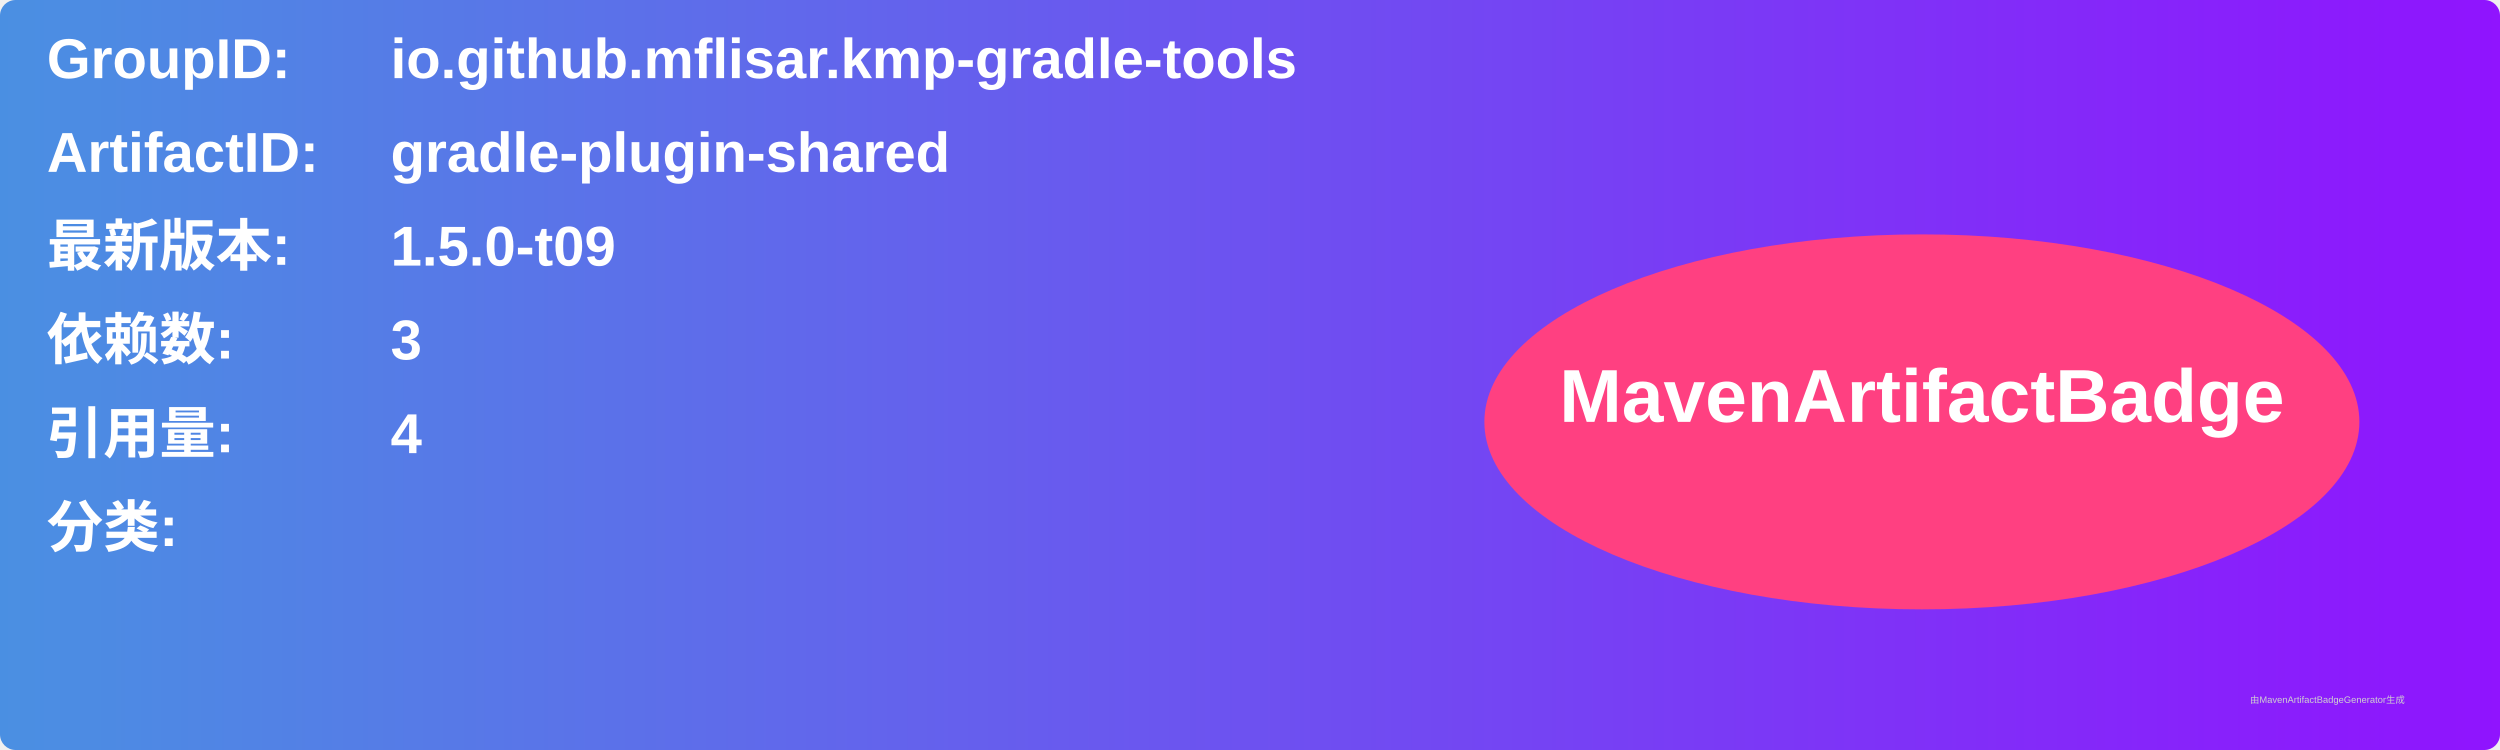
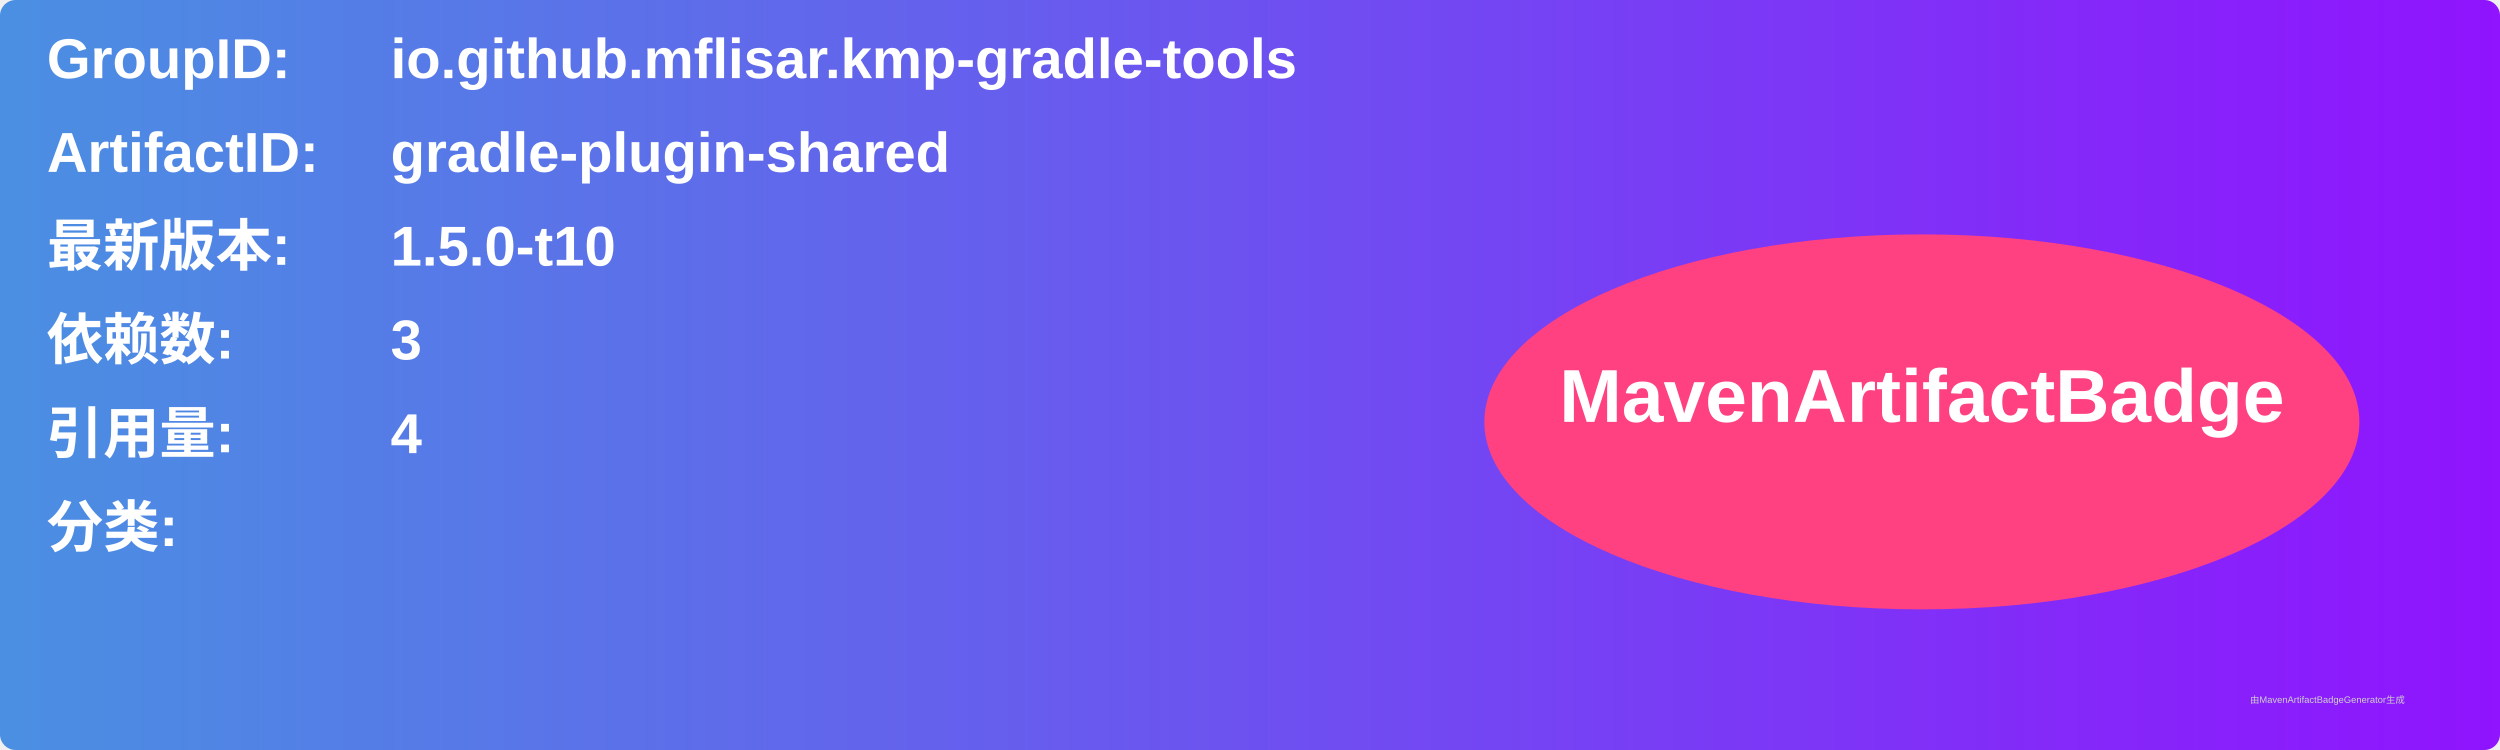
<svg xmlns="http://www.w3.org/2000/svg" width="800" height="240" viewBox="0 0 800 240">
  <linearGradient id="grad" x1="0%" y1="0%" x2="100%" y2="0%">
    <stop offset="0%" stop-color="#4a90e2" />
    <stop offset="100%" stop-color="#9013fe" />
  </linearGradient>
  <rect width="100%" height="100%" rx="5" ry="5" fill="url(#grad)" />
  <g transform="translate(15, 15)">
    <text x="0" y="10" font-family="Arial" font-size="18" fill="white" font-weight="bold" width="260">GroupID:</text>
    <text x="110" y="10" font-family="Arial" font-size="18" fill="white" font-weight="bold" width="460">io.github.mflisar.kmp-gradle-tools</text>
    <text x="0" y="40" font-family="Arial" font-size="18" fill="white" font-weight="bold" width="260">ArtifactID:</text>
    <text x="110" y="40" font-family="Arial" font-size="18" fill="white" font-weight="bold" width="460">gradle-plugin-shared</text>
    <text x="0" y="70" font-family="Arial" font-size="18" fill="white" font-weight="bold">最新版本:</text>
    <text x="110" y="70" font-family="Arial" font-size="18" fill="white" font-weight="bold">
-       <tspan font-weight="bold">1.5.0-t09</tspan>
+       <tspan font-weight="bold">1.5.0-t10</tspan>
    </text>
    <text x="0" y="100" font-family="Arial" font-size="18" fill="white" font-weight="bold">依赖数: </text>
    <text x="110" y="100" font-family="Arial" font-size="18" fill="white">
      <tspan font-weight="bold">3</tspan>
    </text>
    <text x="0" y="130" font-family="Arial" font-size="18" fill="white" font-weight="bold">引用量: </text>
    <text x="110" y="130" font-family="Arial" font-size="18" fill="white">
      <tspan font-weight="bold">4</tspan>
    </text>
    <text x="0" y="160" font-family="Arial" font-size="18" fill="white" font-weight="bold">分类:</text>
    <text x="10" y="190" font-family="Arial" font-size="10" fill="white">
      <tspan font-weight="bold" />
    </text>
    <ellipse cx="600" cy="120" rx="140" ry="60" fill="#ff4081" />
    <text x="600" y="120" text-anchor="middle" font-family="Arial" font-size="24" fill="white" font-weight="bold">MavenArtifactBadge</text>
  </g>
  <text x="720" y="225" font-family="Arial" font-size="3" fill="#d0d0d0">由MavenArtifactBadgeGenerator生成</text>
</svg>
